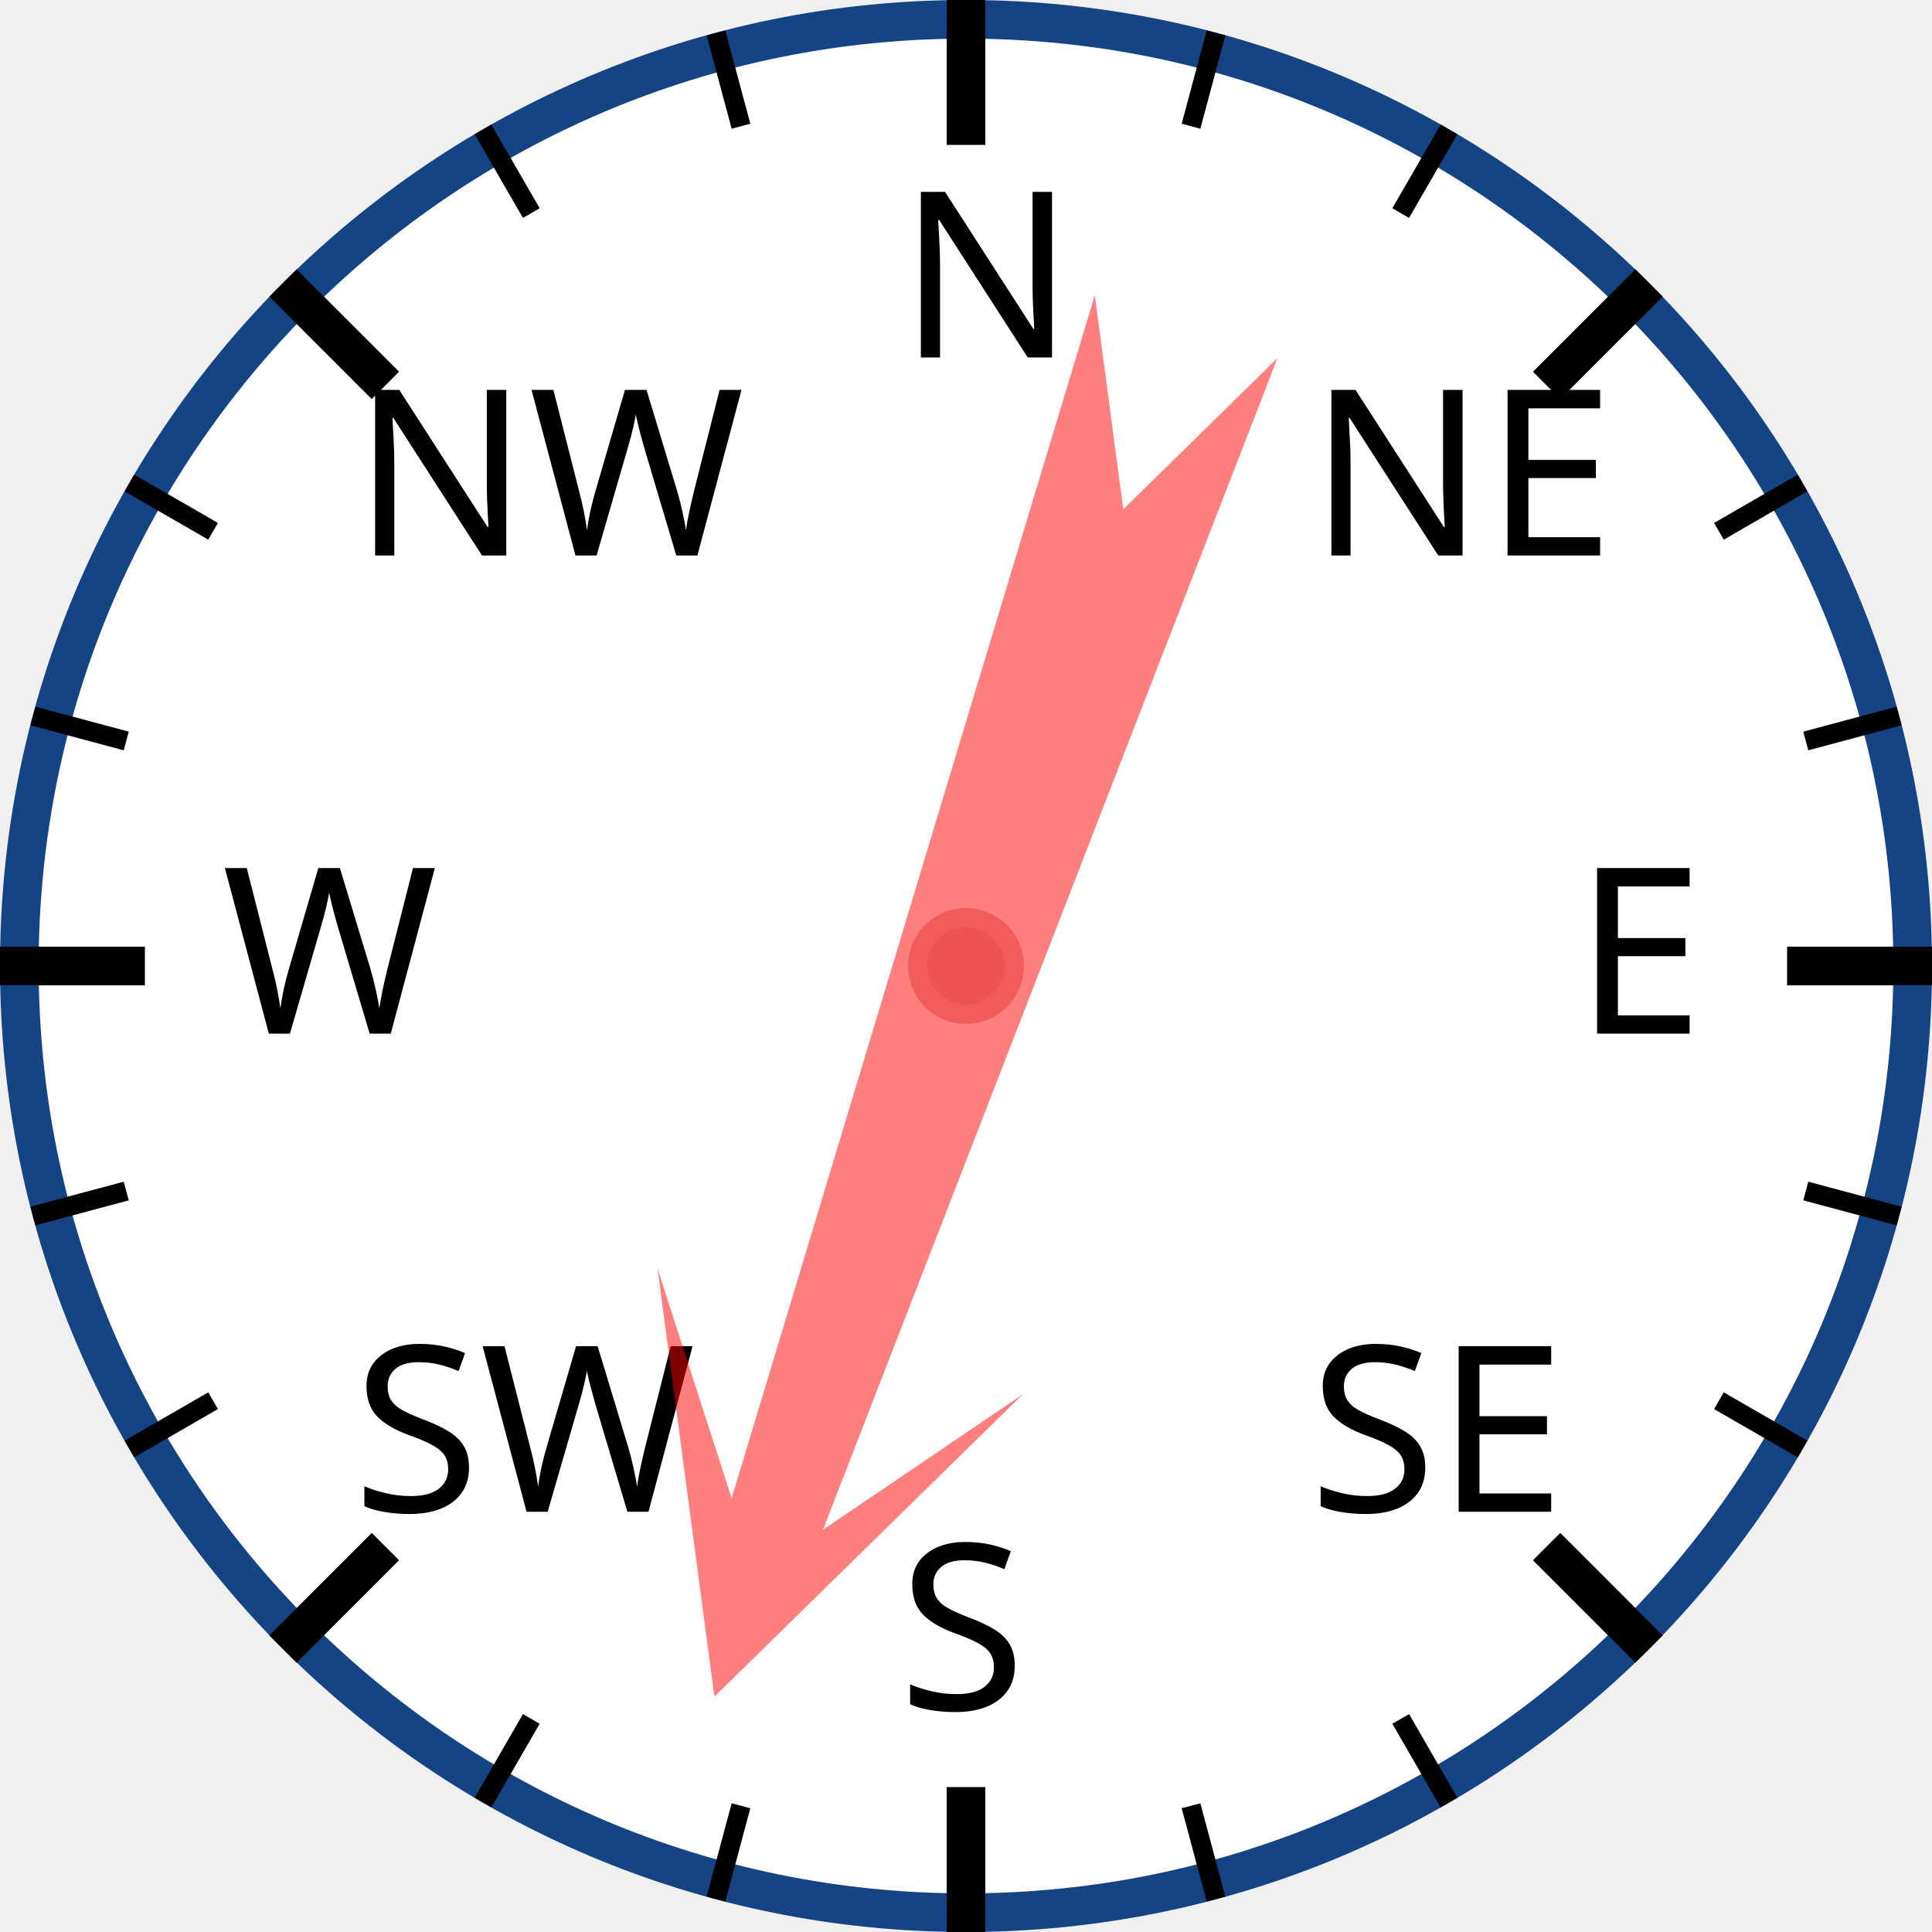
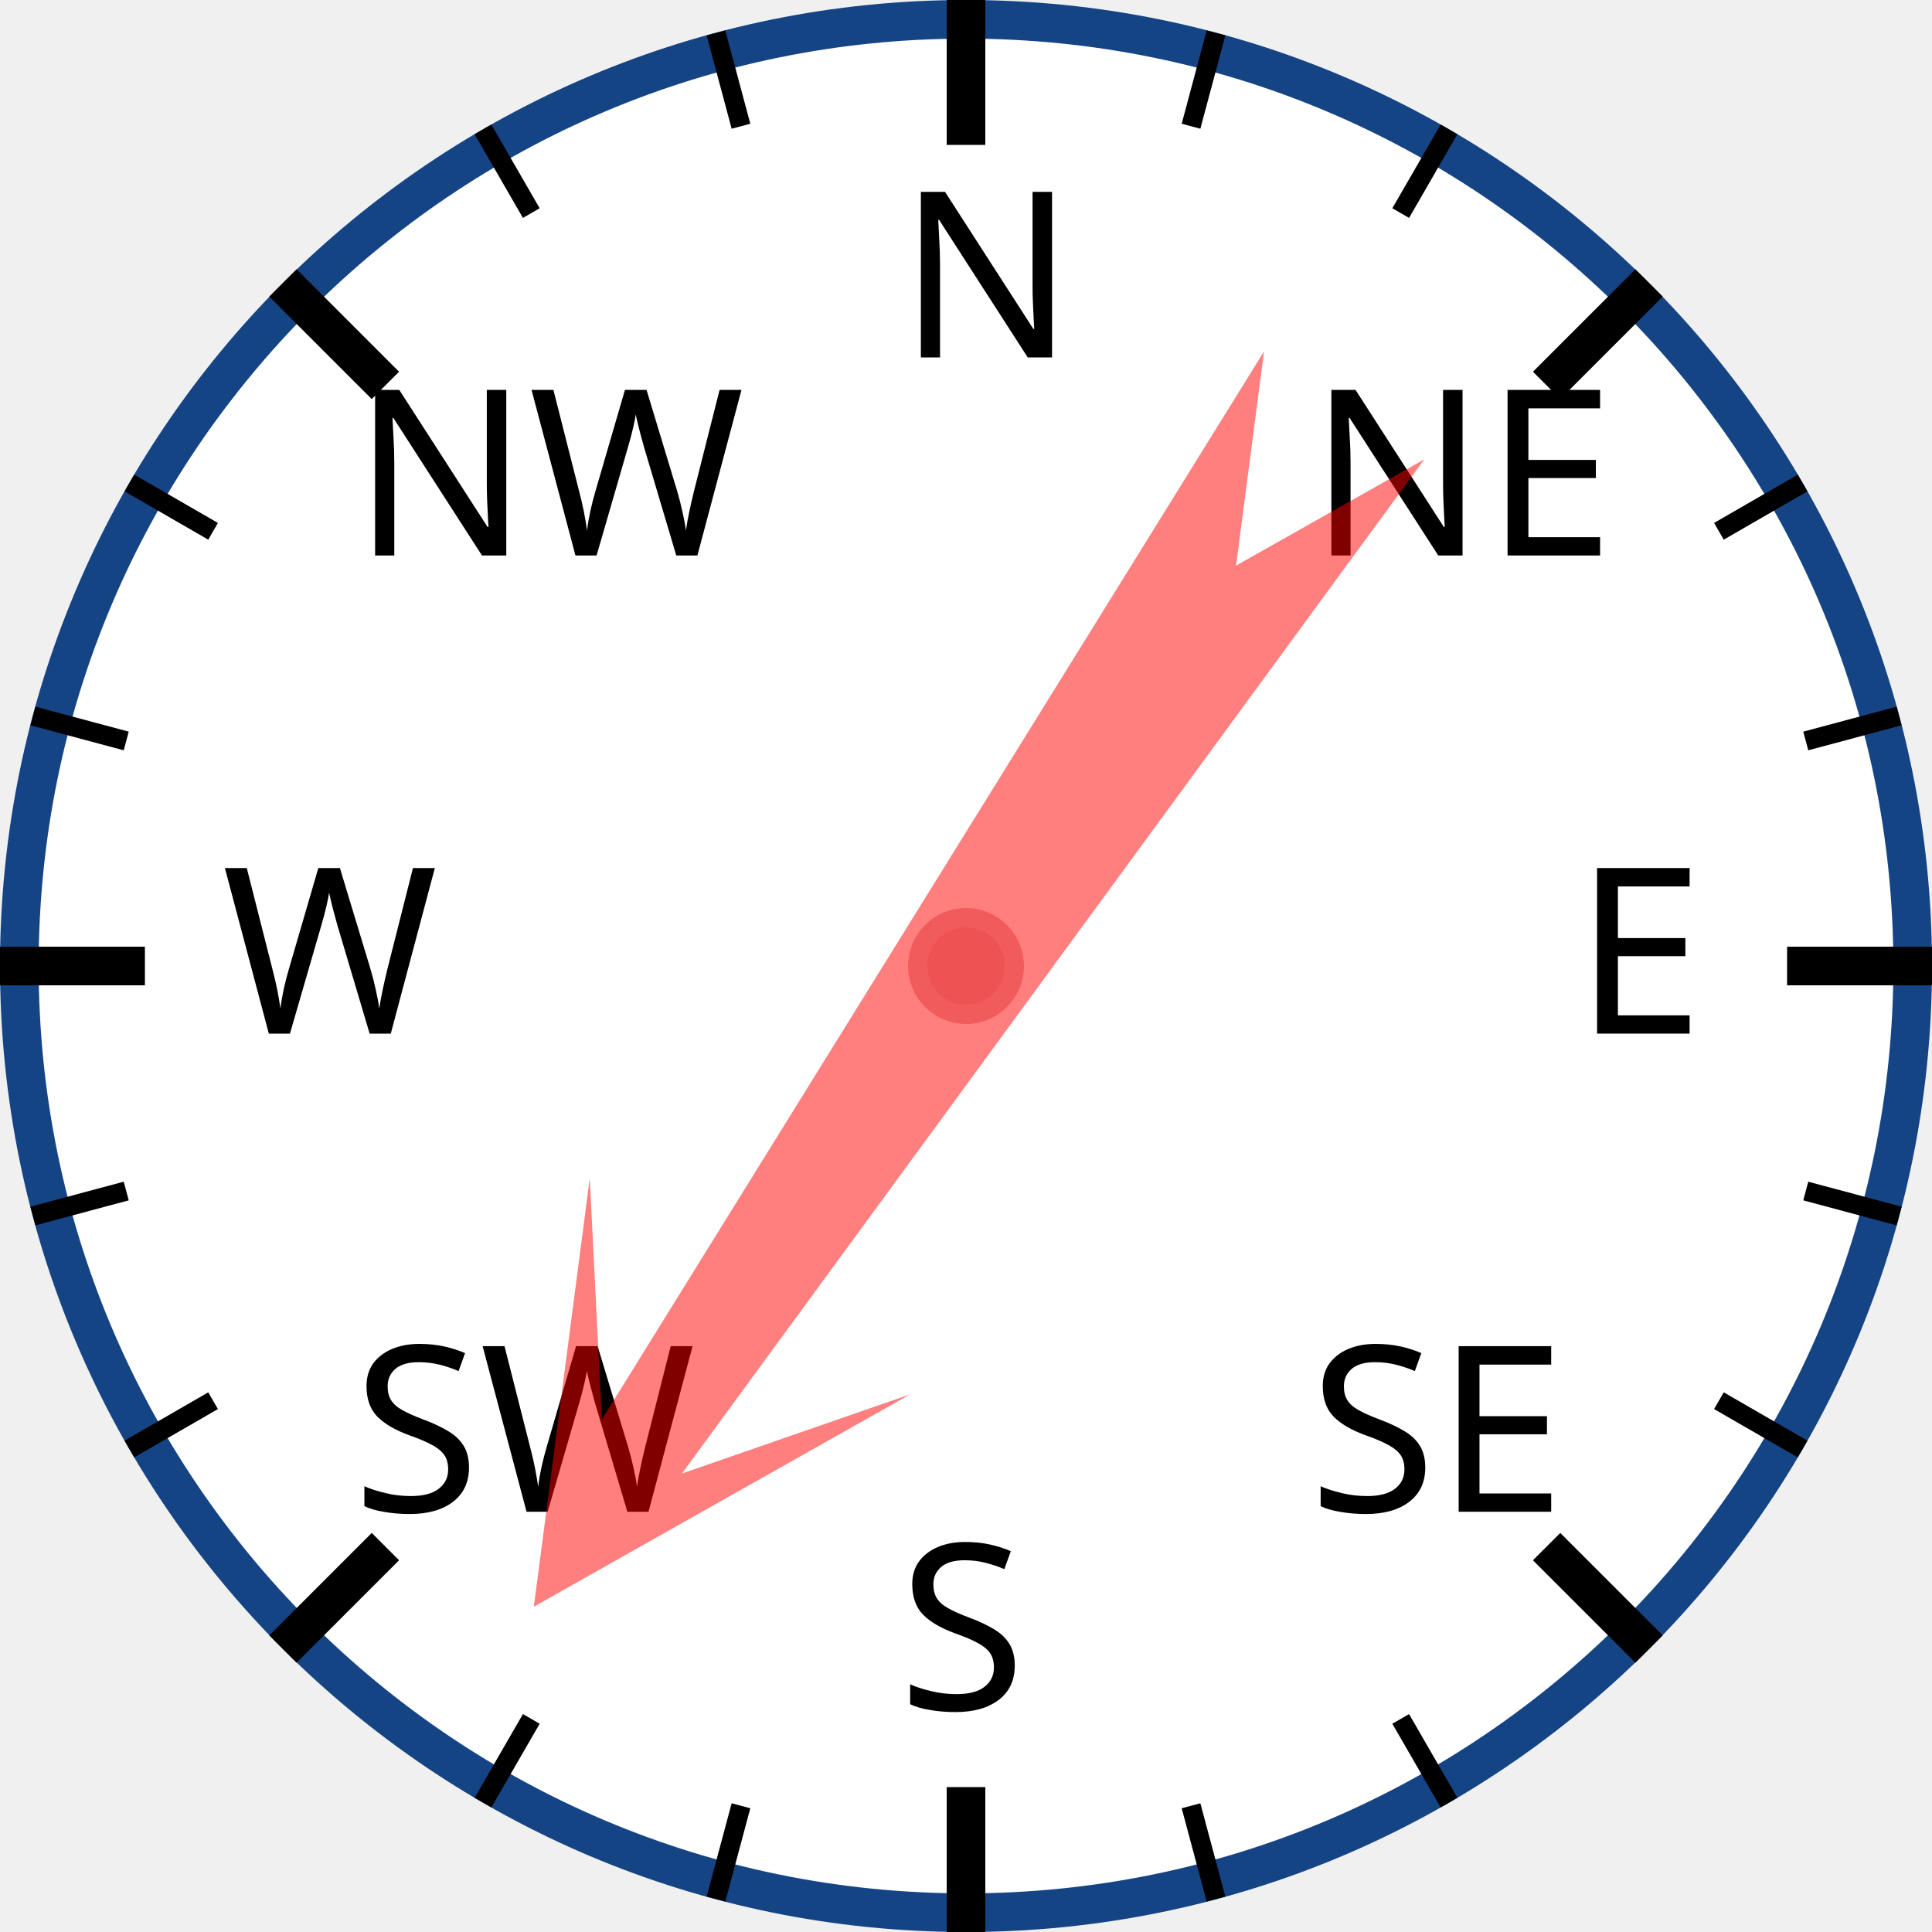
<svg xmlns="http://www.w3.org/2000/svg" width="120px" height="120px" viewBox="0 0 200 200">
  <circle cx="100" cy="100" r="98" style="fill: white; stroke: #154485; stroke-width: 4;" />
  <text x="93.0" y="37.0" style="font-family: sans-serif; font-size: 18pt;">N</text>
  <line x1="100.0" y1="0.0" x2="100.0" y2="15.0" style="stroke: black; stroke-width: 4;" />
  <line x1="74.118" y1="3.407" x2="76.706" y2="13.067" style="stroke: black; stroke-width: 2;" />
  <line x1="50" y1="13.397" x2="55" y2="22.058" style="stroke: black; stroke-width: 2;" />
  <text x="36.503" y="57.503" style="font-family: sans-serif; font-size: 18pt;">NW</text>
  <line x1="29.289" y1="29.289" x2="39.896" y2="39.896" style="stroke: black; stroke-width: 4;" />
  <line x1="13.397" y1="50" x2="22.058" y2="55" style="stroke: black; stroke-width: 2;" />
  <line x1="3.407" y1="74.118" x2="13.067" y2="76.706" style="stroke: black; stroke-width: 2;" />
  <text x="23.0" y="107.0" style="font-family: sans-serif; font-size: 18pt;">W</text>
  <line x1="0.0" y1="100.0" x2="15.0" y2="100.0" style="stroke: black; stroke-width: 4;" />
  <line x1="3.407" y1="125.882" x2="13.067" y2="123.294" style="stroke: black; stroke-width: 2;" />
  <line x1="13.397" y1="150" x2="22.058" y2="145" style="stroke: black; stroke-width: 2;" />
  <text x="36.503" y="156.497" style="font-family: sans-serif; font-size: 18pt;">SW</text>
  <line x1="29.289" y1="170.711" x2="39.896" y2="160.104" style="stroke: black; stroke-width: 4;" />
  <line x1="50" y1="186.603" x2="55" y2="177.942" style="stroke: black; stroke-width: 2;" />
  <line x1="74.118" y1="196.593" x2="76.706" y2="186.933" style="stroke: black; stroke-width: 2;" />
  <text x="93" y="177.0" style="font-family: sans-serif; font-size: 18pt;">S</text>
  <line x1="100" y1="200.0" x2="100" y2="185.0" style="stroke: black; stroke-width: 4;" />
  <line x1="125.882" y1="196.593" x2="123.294" y2="186.933" style="stroke: black; stroke-width: 2;" />
  <line x1="150.0" y1="186.603" x2="145.0" y2="177.942" style="stroke: black; stroke-width: 2;" />
  <text x="135.497" y="156.497" style="font-family: sans-serif; font-size: 18pt;">SE</text>
  <line x1="170.711" y1="170.711" x2="160.104" y2="160.104" style="stroke: black; stroke-width: 4;" />
  <line x1="186.603" y1="150" x2="177.942" y2="145" style="stroke: black; stroke-width: 2;" />
  <line x1="196.593" y1="125.882" x2="186.933" y2="123.294" style="stroke: black; stroke-width: 2;" />
  <text x="163.0" y="107" style="font-family: sans-serif; font-size: 18pt;">E</text>
  <line x1="200.0" y1="100" x2="185.0" y2="100" style="stroke: black; stroke-width: 4;" />
  <line x1="196.593" y1="74.118" x2="186.933" y2="76.706" style="stroke: black; stroke-width: 2;" />
  <line x1="186.603" y1="50" x2="177.942" y2="55" style="stroke: black; stroke-width: 2;" />
  <text x="135.497" y="57.503" style="font-family: sans-serif; font-size: 18pt;">NE</text>
  <line x1="170.711" y1="29.289" x2="160.104" y2="39.896" style="stroke: black; stroke-width: 4;" />
  <line x1="150" y1="13.397" x2="145" y2="22.058" style="stroke: black; stroke-width: 2;" />
  <line x1="125.882" y1="3.407" x2="123.294" y2="13.067" style="stroke: black; stroke-width: 2;" />
-   <polygon points="100 20 120 60 105 40 110 170 100 150 90 170 95 40 80 60" style="fill: red; fill-opacity: 0.5;" transform="rotate(199,100,100)" />
+   <polygon points="100 20 120 60 105 40 110 170 100 150 90 170 95 40 80 60" style="fill: red; fill-opacity: 0.5;" transform="rotate(214,100,100)" />
  <circle cx="100" cy="100" r="5" style="fill: #EE5252; stroke: #F25B5B; stroke-width: 2;" />
</svg>
